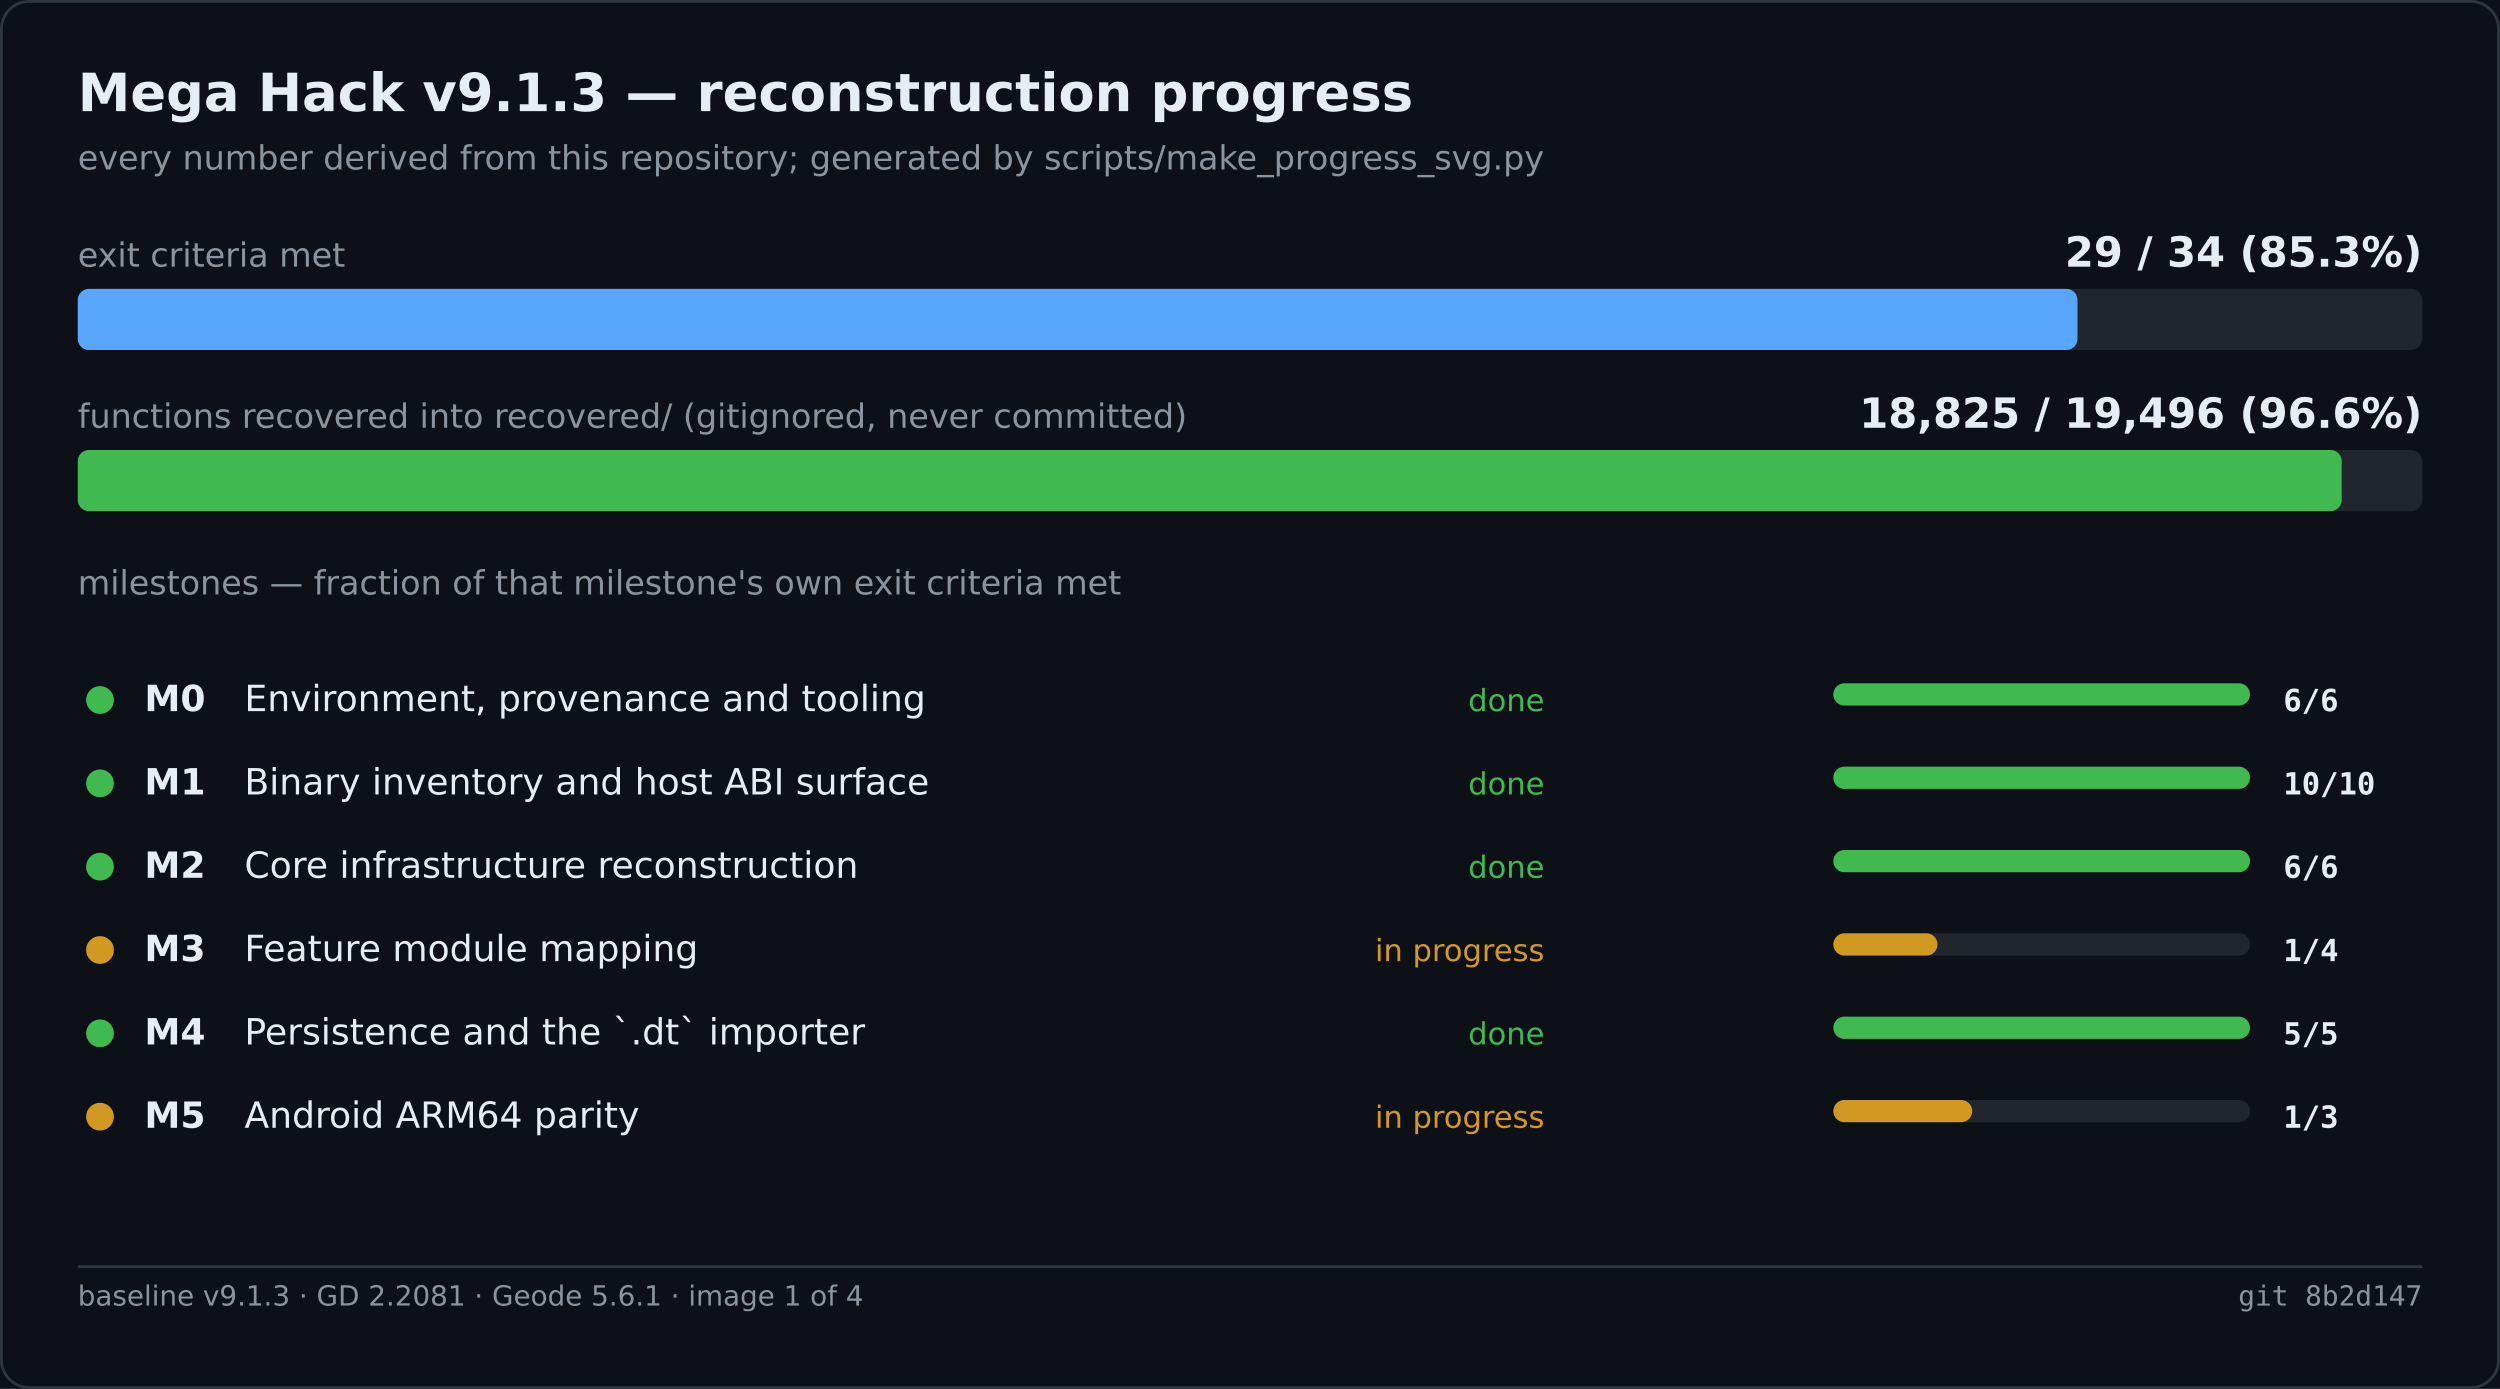
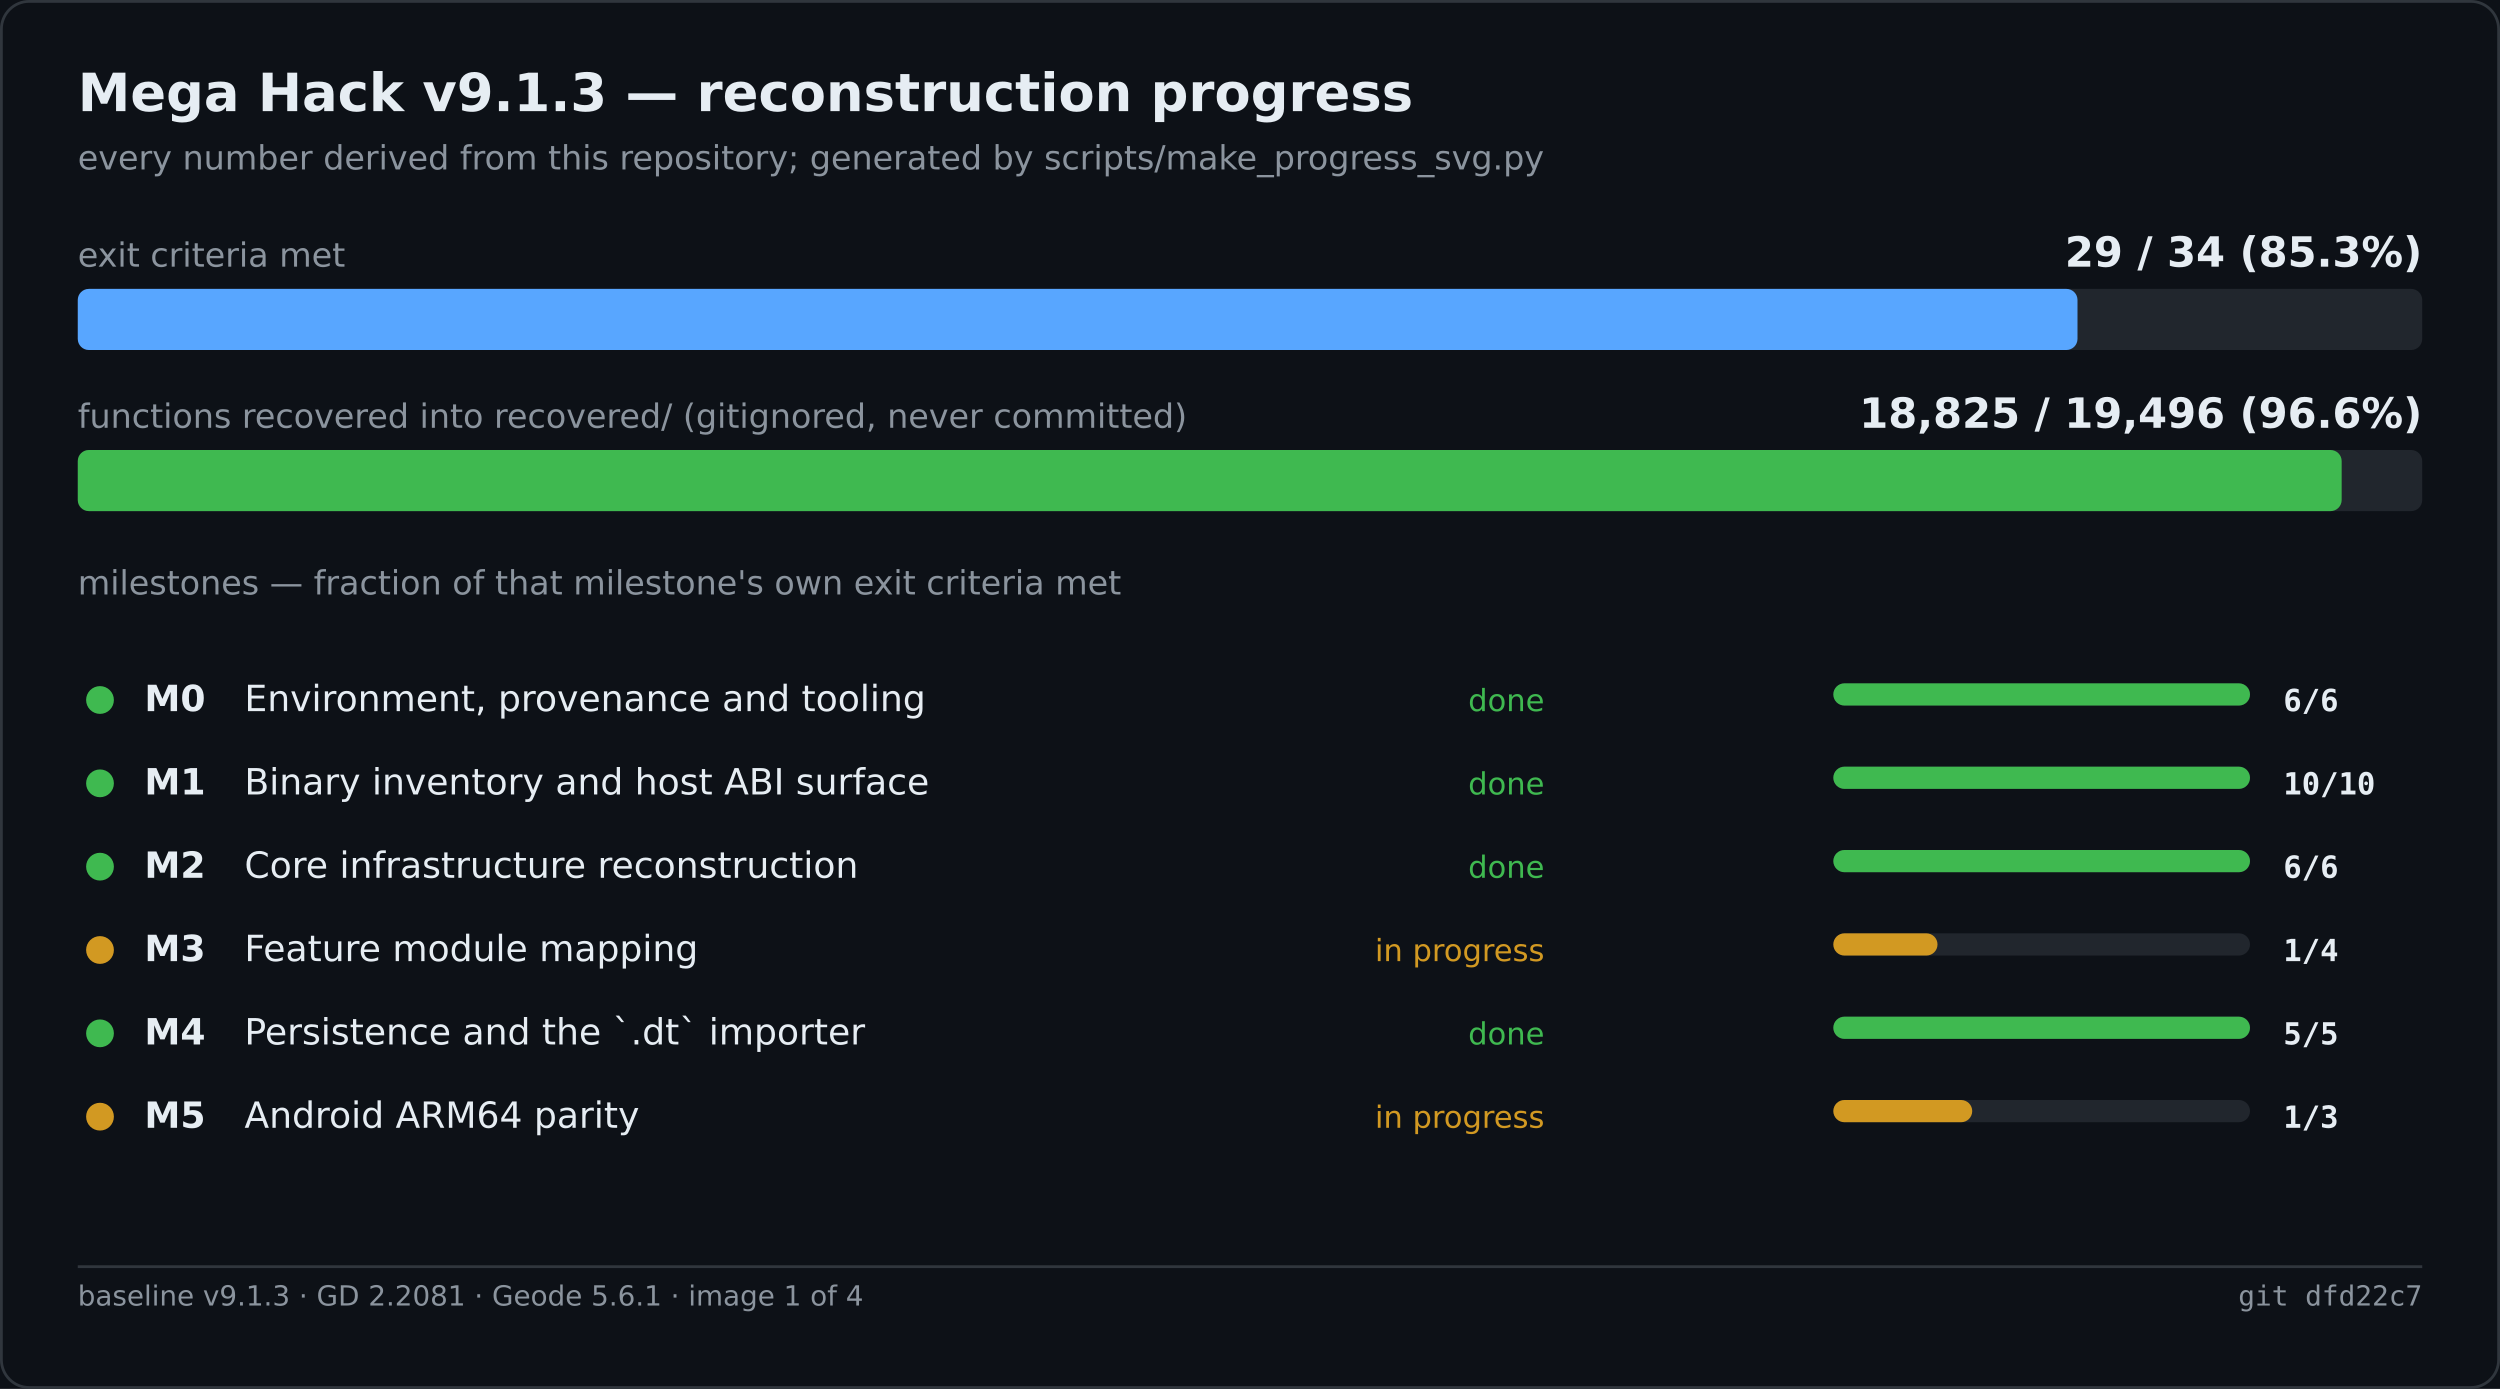
<svg xmlns="http://www.w3.org/2000/svg" width="900" height="500" viewBox="0 0 900 500" role="img" aria-label="Mega Hack v9.1.3 — reconstruction progress">
  <rect width="900" height="500" fill="#0d1117" />
  <rect x="0.5" y="0.5" width="899" height="499" fill="none" stroke="#30363d" rx="10" />
  <text x="28" y="40" font-family="Segoe UI,DejaVu Sans,Helvetica,sans-serif" font-size="19" font-weight="600" fill="#e6edf3">Mega Hack v9.1.3 — reconstruction progress</text>
  <text x="28" y="61" font-family="Segoe UI,DejaVu Sans,Helvetica,sans-serif" font-size="12" fill="#8b949e">every number derived from this repository; generated by scripts/make_progress_svg.py</text>
  <text x="28.0" y="96.0" font-family="Segoe UI,DejaVu Sans,Helvetica,sans-serif" font-size="12" fill="#8b949e">exit criteria met</text>
  <text x="872.0" y="96.0" font-family="Segoe UI,DejaVu Sans,Helvetica,sans-serif" font-size="15" fill="#e6edf3" font-weight="600" text-anchor="end">29 / 34   (85.3%)</text>
  <rect x="28.0" y="104.0" width="844.0" height="22.0" fill="#21262d" rx="4" />
  <rect x="28.0" y="104.0" width="719.9" height="22.0" fill="#58a6ff" rx="4" />
  <text x="28.0" y="154.0" font-family="Segoe UI,DejaVu Sans,Helvetica,sans-serif" font-size="12" fill="#8b949e">functions recovered into recovered/ (gitignored, never committed)</text>
  <text x="872.0" y="154.0" font-family="Segoe UI,DejaVu Sans,Helvetica,sans-serif" font-size="15" fill="#e6edf3" font-weight="600" text-anchor="end">18,825 / 19,496   (96.6%)</text>
  <rect x="28.0" y="162.0" width="844.0" height="22.0" fill="#21262d" rx="4" />
  <rect x="28.0" y="162.0" width="815.0" height="22.0" fill="#3fb950" rx="4" />
  <text x="28.0" y="214.0" font-family="Segoe UI,DejaVu Sans,Helvetica,sans-serif" font-size="12" fill="#8b949e">milestones — fraction of that milestone's own exit criteria met</text>
  <circle cx="36.0" cy="252.0" r="5" fill="#3fb950" />
  <text x="52.0" y="256.0" font-family="Segoe UI,DejaVu Sans,Helvetica,sans-serif" font-size="13" fill="#e6edf3" font-weight="600">M0</text>
  <text x="88.0" y="256.0" font-family="Segoe UI,DejaVu Sans,Helvetica,sans-serif" font-size="13" fill="#e6edf3">Environment, provenance and tooling</text>
  <text x="556.0" y="256.0" font-family="Segoe UI,DejaVu Sans,Helvetica,sans-serif" font-size="11" fill="#3fb950" text-anchor="end">done</text>
  <rect x="660.0" y="246.0" width="150.0" height="8.0" fill="#21262d" rx="4" />
  <rect x="660.0" y="246.0" width="150.0" height="8.0" fill="#3fb950" rx="4" />
  <text x="822.0" y="256.0" font-family="Cascadia Mono,Consolas,DejaVu Sans Mono,monospace" font-size="11" fill="#e6edf3" font-weight="600">6/6</text>
  <circle cx="36.0" cy="282.0" r="5" fill="#3fb950" />
  <text x="52.0" y="286.0" font-family="Segoe UI,DejaVu Sans,Helvetica,sans-serif" font-size="13" fill="#e6edf3" font-weight="600">M1</text>
  <text x="88.0" y="286.0" font-family="Segoe UI,DejaVu Sans,Helvetica,sans-serif" font-size="13" fill="#e6edf3">Binary inventory and host ABI surface</text>
  <text x="556.0" y="286.0" font-family="Segoe UI,DejaVu Sans,Helvetica,sans-serif" font-size="11" fill="#3fb950" text-anchor="end">done</text>
  <rect x="660.0" y="276.0" width="150.0" height="8.0" fill="#21262d" rx="4" />
  <rect x="660.0" y="276.0" width="150.0" height="8.0" fill="#3fb950" rx="4" />
  <text x="822.0" y="286.0" font-family="Cascadia Mono,Consolas,DejaVu Sans Mono,monospace" font-size="11" fill="#e6edf3" font-weight="600">10/10</text>
  <circle cx="36.0" cy="312.0" r="5" fill="#3fb950" />
  <text x="52.0" y="316.0" font-family="Segoe UI,DejaVu Sans,Helvetica,sans-serif" font-size="13" fill="#e6edf3" font-weight="600">M2</text>
  <text x="88.0" y="316.0" font-family="Segoe UI,DejaVu Sans,Helvetica,sans-serif" font-size="13" fill="#e6edf3">Core infrastructure reconstruction</text>
  <text x="556.0" y="316.0" font-family="Segoe UI,DejaVu Sans,Helvetica,sans-serif" font-size="11" fill="#3fb950" text-anchor="end">done</text>
  <rect x="660.0" y="306.0" width="150.0" height="8.0" fill="#21262d" rx="4" />
  <rect x="660.0" y="306.0" width="150.0" height="8.0" fill="#3fb950" rx="4" />
  <text x="822.0" y="316.0" font-family="Cascadia Mono,Consolas,DejaVu Sans Mono,monospace" font-size="11" fill="#e6edf3" font-weight="600">6/6</text>
  <circle cx="36.0" cy="342.0" r="5" fill="#d29922" />
  <text x="52.0" y="346.0" font-family="Segoe UI,DejaVu Sans,Helvetica,sans-serif" font-size="13" fill="#e6edf3" font-weight="600">M3</text>
  <text x="88.0" y="346.0" font-family="Segoe UI,DejaVu Sans,Helvetica,sans-serif" font-size="13" fill="#e6edf3">Feature module mapping</text>
  <text x="556.0" y="346.0" font-family="Segoe UI,DejaVu Sans,Helvetica,sans-serif" font-size="11" fill="#d29922" text-anchor="end">in progress</text>
  <rect x="660.0" y="336.0" width="150.0" height="8.0" fill="#21262d" rx="4" />
  <rect x="660.0" y="336.0" width="37.5" height="8.0" fill="#d29922" rx="4" />
  <text x="822.0" y="346.0" font-family="Cascadia Mono,Consolas,DejaVu Sans Mono,monospace" font-size="11" fill="#e6edf3" font-weight="600">1/4</text>
  <circle cx="36.0" cy="372.0" r="5" fill="#3fb950" />
  <text x="52.0" y="376.0" font-family="Segoe UI,DejaVu Sans,Helvetica,sans-serif" font-size="13" fill="#e6edf3" font-weight="600">M4</text>
  <text x="88.0" y="376.0" font-family="Segoe UI,DejaVu Sans,Helvetica,sans-serif" font-size="13" fill="#e6edf3">Persistence and the `.dt` importer</text>
  <text x="556.0" y="376.0" font-family="Segoe UI,DejaVu Sans,Helvetica,sans-serif" font-size="11" fill="#3fb950" text-anchor="end">done</text>
  <rect x="660.0" y="366.0" width="150.0" height="8.0" fill="#21262d" rx="4" />
  <rect x="660.0" y="366.0" width="150.0" height="8.0" fill="#3fb950" rx="4" />
  <text x="822.0" y="376.0" font-family="Cascadia Mono,Consolas,DejaVu Sans Mono,monospace" font-size="11" fill="#e6edf3" font-weight="600">5/5</text>
  <circle cx="36.0" cy="402.0" r="5" fill="#d29922" />
  <text x="52.0" y="406.0" font-family="Segoe UI,DejaVu Sans,Helvetica,sans-serif" font-size="13" fill="#e6edf3" font-weight="600">M5</text>
  <text x="88.0" y="406.0" font-family="Segoe UI,DejaVu Sans,Helvetica,sans-serif" font-size="13" fill="#e6edf3">Android ARM64 parity</text>
  <text x="556.0" y="406.0" font-family="Segoe UI,DejaVu Sans,Helvetica,sans-serif" font-size="11" fill="#d29922" text-anchor="end">in progress</text>
  <rect x="660.0" y="396.0" width="150.0" height="8.0" fill="#21262d" rx="4" />
  <rect x="660.0" y="396.0" width="50.0" height="8.0" fill="#d29922" rx="4" />
  <text x="822.0" y="406.0" font-family="Cascadia Mono,Consolas,DejaVu Sans Mono,monospace" font-size="11" fill="#e6edf3" font-weight="600">1/3</text>
  <line x1="28.0" y1="456.0" x2="872.0" y2="456.0" stroke="#30363d" stroke-width="1" />
  <text x="28.0" y="470.0" font-family="Segoe UI,DejaVu Sans,Helvetica,sans-serif" font-size="10" fill="#8b949e">baseline v9.1.3 · GD 2.2081 · Geode 5.6.1 · image 1 of 4</text>
-   <text x="872.0" y="470.0" font-family="Cascadia Mono,Consolas,DejaVu Sans Mono,monospace" font-size="10" fill="#8b949e" text-anchor="end">git 8b2d147</text>
+   <text x="872.0" y="470.0" font-family="Cascadia Mono,Consolas,DejaVu Sans Mono,monospace" font-size="10" fill="#8b949e" text-anchor="end">git dfd22c7</text>
</svg>
